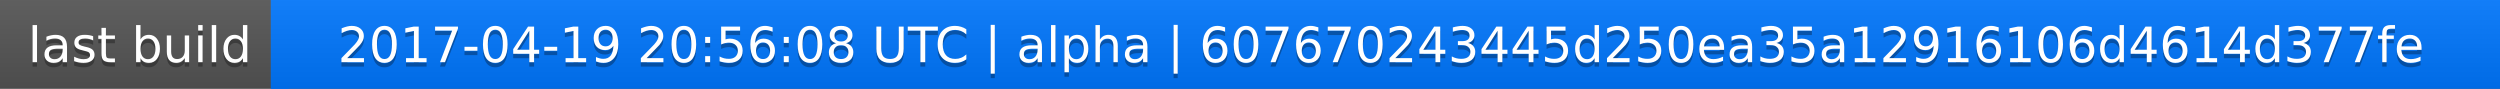
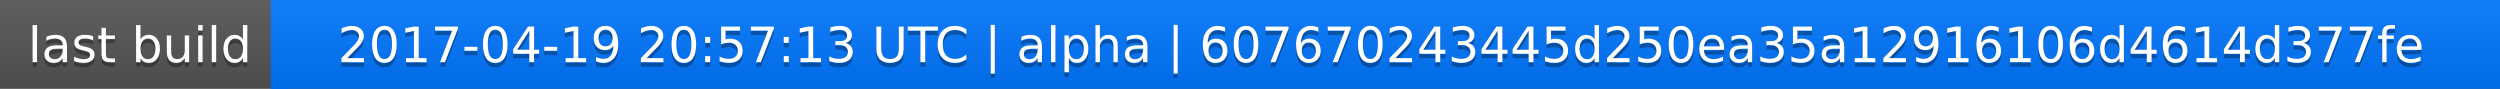
<svg xmlns="http://www.w3.org/2000/svg" width="563" height="20">
  <linearGradient id="a" x2="0" y2="100%">
    <stop offset="0" stop-color="#bbb" stop-opacity=".1" />
    <stop offset="1" stop-opacity=".1" />
  </linearGradient>
  <rect rx="0" width="563" height="20" fill="#555" />
  <rect rx="0" x="61" width="502" height="20" fill="#07f" />
  <path fill="#07f" d="M61 0h4v20h-4z" />
  <rect rx="0" width="563" height="20" fill="url(#a)" />
  <g fill="#fff" text-anchor="middle" font-family="DejaVu Sans,Verdana,Geneva,sans-serif" font-size="11">
    <text x="31.5" y="15" fill="#010101" fill-opacity=".3">last build</text>
    <text x="31.5" y="14">last build</text>
-     <text x="311" y="15" fill="#010101" fill-opacity=".3">2017-04-19 20:56:08 UTC | alpha | 607670243445d250ea35a12916106d4614d377fe</text>
-     <text x="311" y="14">2017-04-19 20:56:08 UTC | alpha | 607670243445d250ea35a12916106d4614d377fe</text>
+     <text x="311" y="15" fill="#010101" fill-opacity=".3">2017-04-19 20:57:13 UTC | alpha | 607670243445d250ea35a12916106d4614d377fe</text>
+     <text x="311" y="14">2017-04-19 20:57:13 UTC | alpha | 607670243445d250ea35a12916106d4614d377fe</text>
  </g>
</svg>
